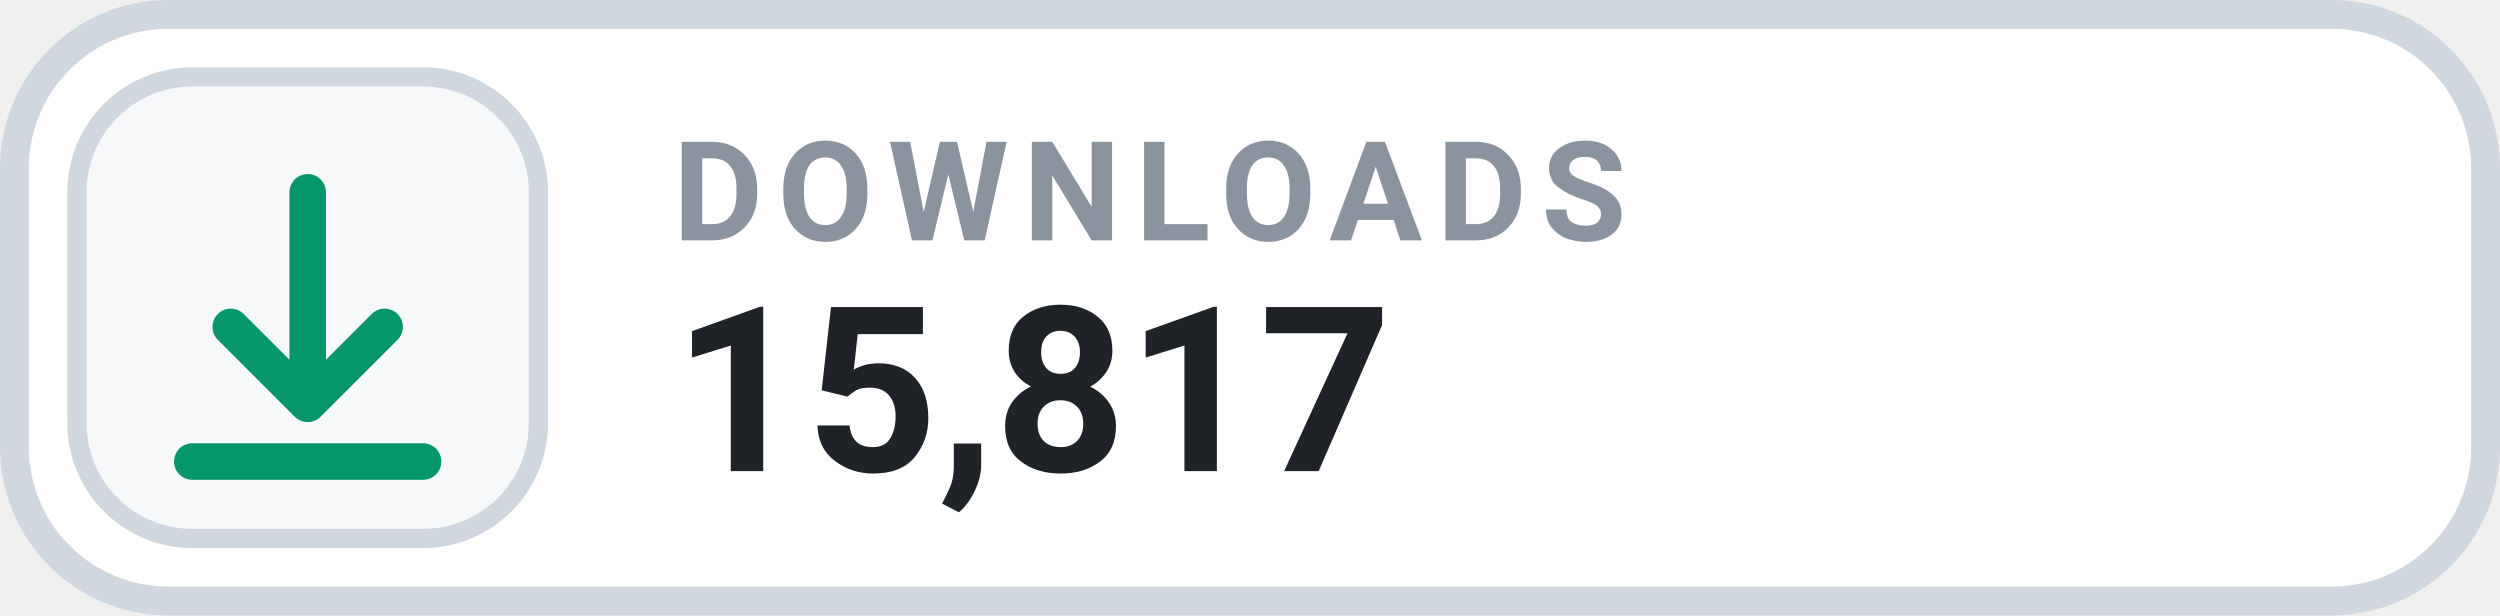
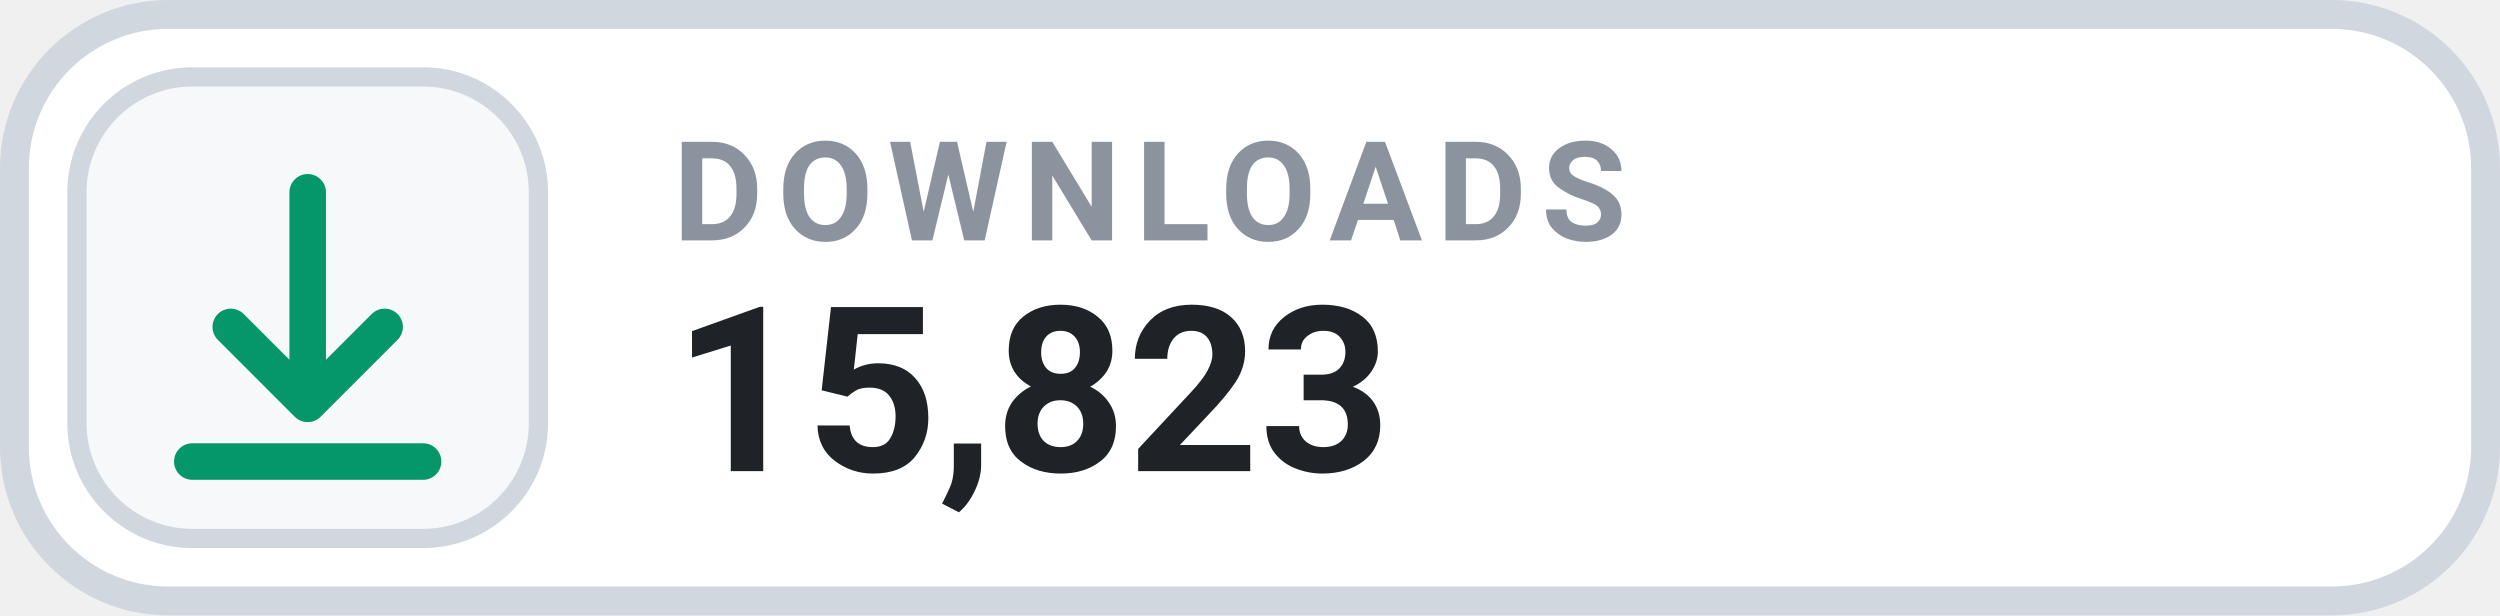
- <svg xmlns="http://www.w3.org/2000/svg" width="130" height="32" viewBox="0 0 130 32" role="img" aria-label="DOWNLOADS 15,817">
+ <svg xmlns="http://www.w3.org/2000/svg" width="130" height="32" viewBox="0 0 130 32" role="img" aria-label="DOWNLOADS 15,823">
  <rect x=".75" y=".75" width="128.5" height="30.5" rx="8" fill="#FFFFFF" stroke="#D0D7DE" stroke-width="1.5" />
  <rect x="4" y="4" width="24" height="24" rx="6" fill="#F6F8FA" stroke="#D0D7DE" stroke-width="1" />
  <g transform="translate(16 16)" style="color:#059669;">
    <path d="M0 -6 v11 m0 0 l4 -4 m-4 4 l-4 -4 M-6 8 h12" fill="none" stroke="currentColor" stroke-width="1.9" stroke-linecap="round" stroke-linejoin="round" />
  </g>
  <text x="35" y="12.5" fill="#8B949E" font-family="-apple-system,BlinkMacSystemFont,'Segoe UI',Roboto,Helvetica,Arial,sans-serif" font-size="7.2" font-weight="700" letter-spacing=".75">DOWNLOADS</text>
-   <text x="35" y="24.5" fill="#1F2328" font-family="-apple-system,BlinkMacSystemFont,'Segoe UI',Roboto,Helvetica,Arial,sans-serif" font-size="12" font-weight="700">15,817</text>
+   <text x="35" y="24.5" fill="#1F2328" font-family="-apple-system,BlinkMacSystemFont,'Segoe UI',Roboto,Helvetica,Arial,sans-serif" font-size="12" font-weight="700">15,823</text>
</svg>
